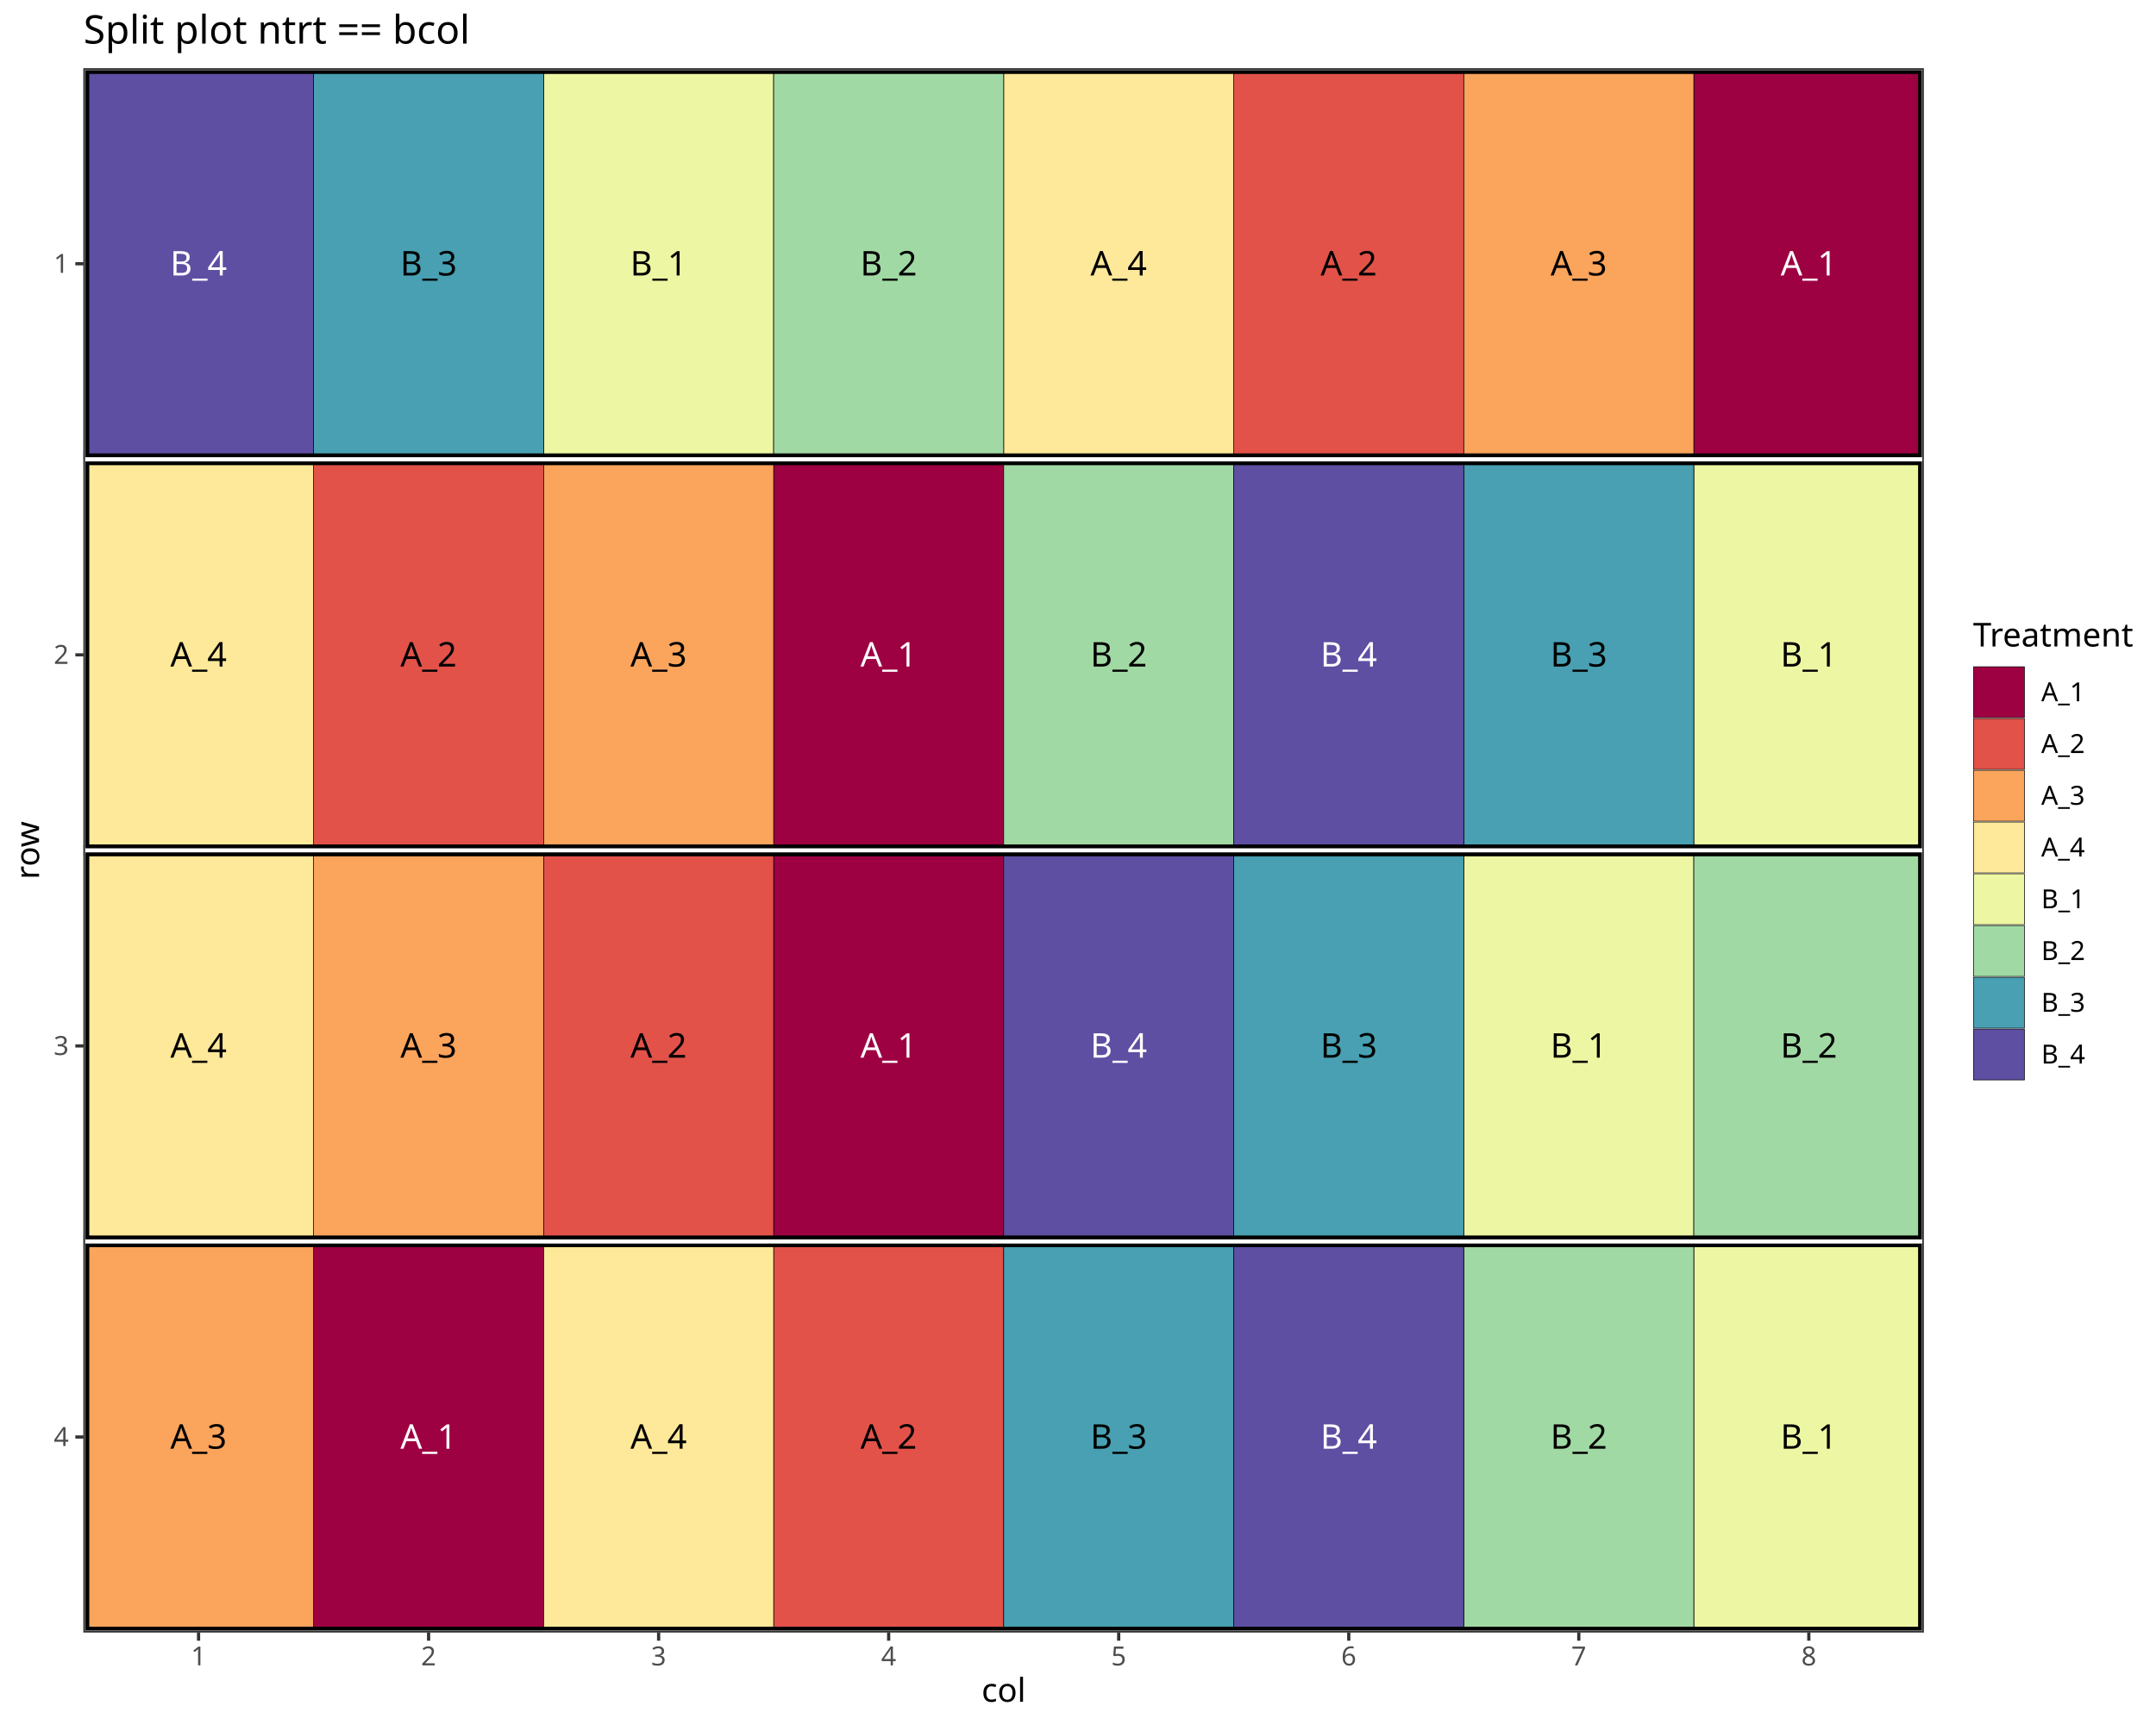
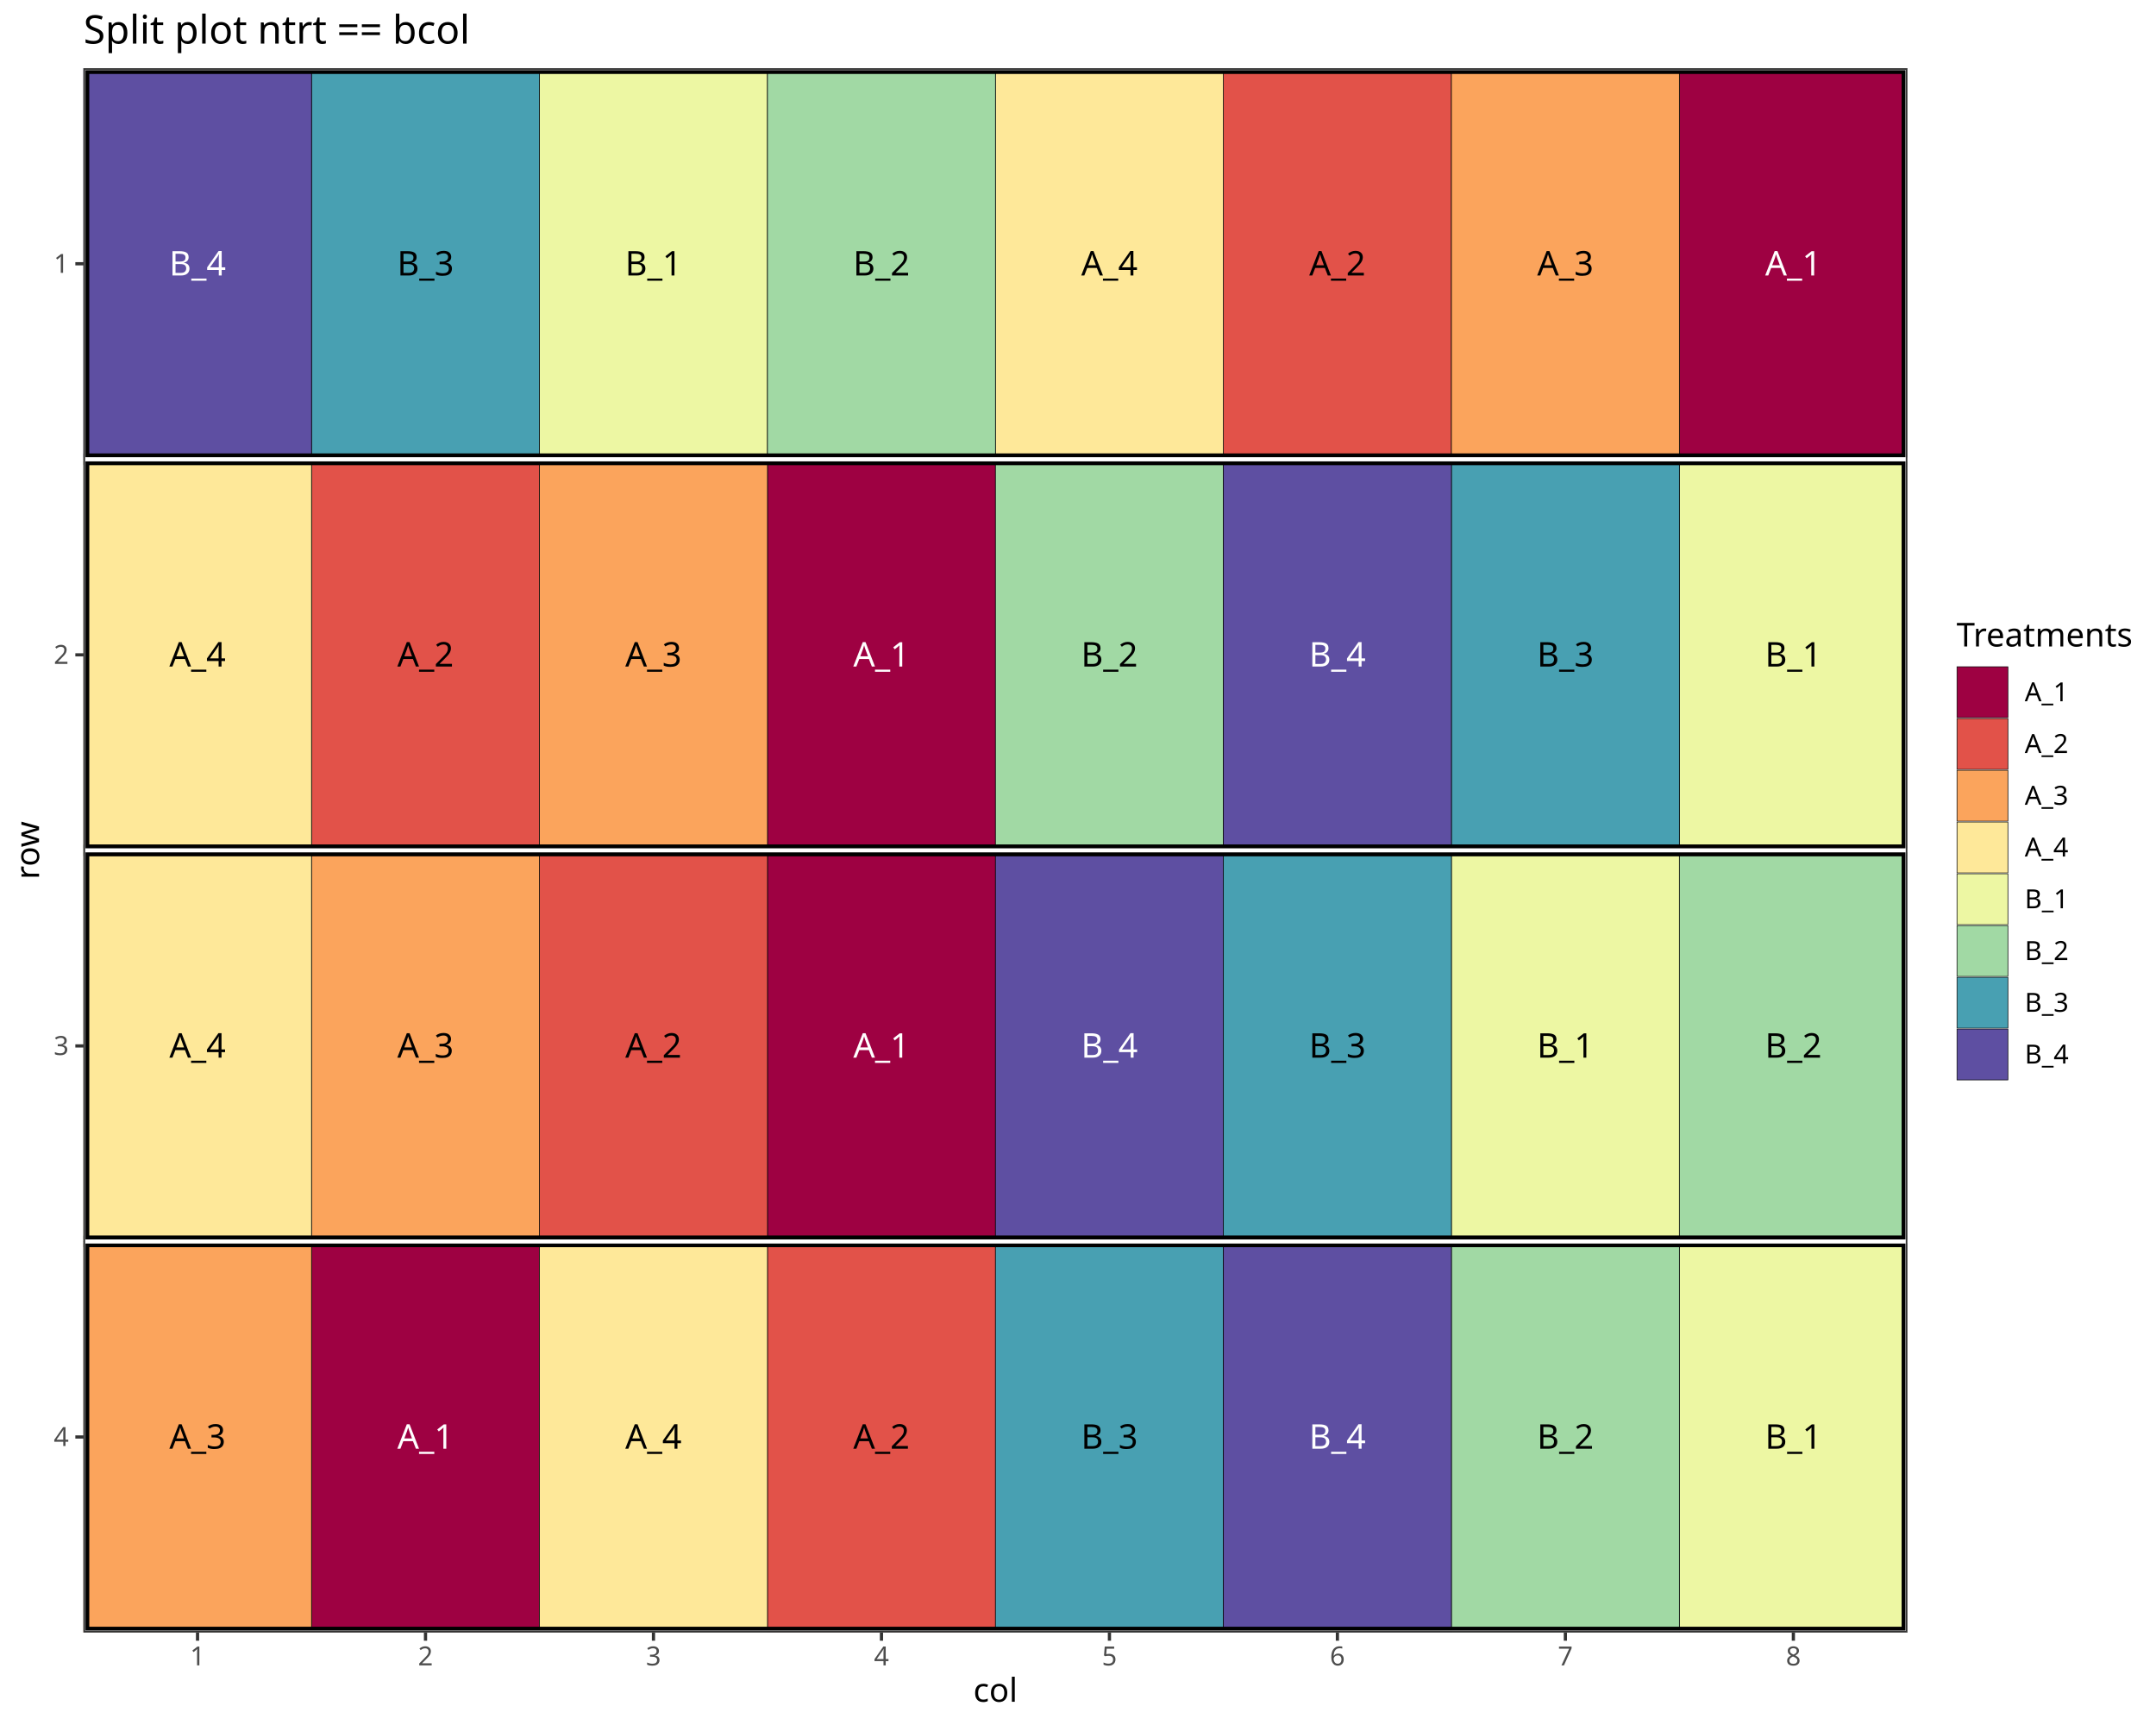
<svg xmlns="http://www.w3.org/2000/svg" class="svglite" data-engine-version="2.0" width="720.00pt" height="576.00pt" viewBox="0 0 720.00 576.00">
  <defs>
    <style type="text/css">
    .svglite line, .svglite polyline, .svglite polygon, .svglite path, .svglite rect, .svglite circle {
      fill: none;
      stroke: #000000;
      stroke-linecap: round;
      stroke-linejoin: round;
      stroke-miterlimit: 10.00;
    }
  </style>
  </defs>
  <rect width="100%" height="100%" style="stroke: none; fill: #FFFFFF;" />
  <defs>
    <clipPath id="cpMC4wMHw3MjAuMDB8MC4wMHw1NzYuMDA=">
      <rect x="0.00" y="0.00" width="720.00" height="576.00" />
    </clipPath>
  </defs>
  <g clip-path="url(#cpMC4wMHw3MjAuMDB8MC4wMHw1NzYuMDA=)">
-     <rect x="-0" y="0.00" width="720.00" height="576.00" style="stroke-width: 1.07; stroke: #FFFFFF; fill: #FFFFFF;" />
+     <rect x="0.00" y="0.00" width="720.00" height="576.00" style="stroke-width: 1.07; stroke: #FFFFFF; fill: #FFFFFF;" />
  </g>
  <defs>
-     <clipPath id="cpMjcuOTB8NjQyLjQ3fDIyLjc4fDU0NS4xMQ==">
-       <rect x="27.90" y="22.78" width="614.57" height="522.33" />
+     <clipPath id="cpMjcuOTB8NjM2Ljk2fDIyLjc4fDU0NS4xMQ==">
+       <rect x="27.90" y="22.78" width="609.07" height="522.33" />
    </clipPath>
  </defs>
-   <g clip-path="url(#cpMjcuOTB8NjQyLjQ3fDIyLjc4fDU0NS4xMQ==)">
-     <rect x="27.90" y="22.78" width="614.57" height="522.33" style="stroke-width: 1.07; stroke: none; fill: #FFFFFF;" />
-     <polyline points="27.90,22.78 642.47,22.78 " style="stroke-width: 0.53; stroke: #EBEBEB; stroke-linecap: butt;" />
-     <polyline points="27.90,153.37 642.47,153.37 " style="stroke-width: 0.53; stroke: #EBEBEB; stroke-linecap: butt;" />
-     <polyline points="27.90,283.95 642.47,283.95 " style="stroke-width: 0.53; stroke: #EBEBEB; stroke-linecap: butt;" />
-     <polyline points="27.90,414.53 642.47,414.53 " style="stroke-width: 0.53; stroke: #EBEBEB; stroke-linecap: butt;" />
-     <polyline points="27.90,545.11 642.47,545.11 " style="stroke-width: 0.53; stroke: #EBEBEB; stroke-linecap: butt;" />
+   <g clip-path="url(#cpMjcuOTB8NjM2Ljk2fDIyLjc4fDU0NS4xMQ==)">
+     <rect x="27.90" y="22.78" width="609.07" height="522.33" style="stroke-width: 1.07; stroke: none; fill: #FFFFFF;" />
+     <polyline points="27.90,22.78 636.96,22.78 " style="stroke-width: 0.53; stroke: #EBEBEB; stroke-linecap: butt;" />
+     <polyline points="27.90,153.37 636.96,153.37 " style="stroke-width: 0.53; stroke: #EBEBEB; stroke-linecap: butt;" />
+     <polyline points="27.90,283.95 636.96,283.95 " style="stroke-width: 0.53; stroke: #EBEBEB; stroke-linecap: butt;" />
+     <polyline points="27.90,414.53 636.96,414.53 " style="stroke-width: 0.53; stroke: #EBEBEB; stroke-linecap: butt;" />
+     <polyline points="27.90,545.11 636.96,545.11 " style="stroke-width: 0.53; stroke: #EBEBEB; stroke-linecap: butt;" />
    <polyline points="27.90,545.11 27.90,22.78 " style="stroke-width: 0.53; stroke: #EBEBEB; stroke-linecap: butt;" />
-     <polyline points="104.72,545.11 104.72,22.78 " style="stroke-width: 0.53; stroke: #EBEBEB; stroke-linecap: butt;" />
-     <polyline points="181.54,545.11 181.54,22.78 " style="stroke-width: 0.53; stroke: #EBEBEB; stroke-linecap: butt;" />
-     <polyline points="258.36,545.11 258.36,22.78 " style="stroke-width: 0.53; stroke: #EBEBEB; stroke-linecap: butt;" />
-     <polyline points="335.18,545.11 335.18,22.78 " style="stroke-width: 0.53; stroke: #EBEBEB; stroke-linecap: butt;" />
-     <polyline points="412.01,545.11 412.01,22.78 " style="stroke-width: 0.53; stroke: #EBEBEB; stroke-linecap: butt;" />
-     <polyline points="488.83,545.11 488.83,22.78 " style="stroke-width: 0.53; stroke: #EBEBEB; stroke-linecap: butt;" />
-     <polyline points="565.65,545.11 565.65,22.78 " style="stroke-width: 0.53; stroke: #EBEBEB; stroke-linecap: butt;" />
-     <polyline points="642.47,545.11 642.47,22.78 " style="stroke-width: 0.53; stroke: #EBEBEB; stroke-linecap: butt;" />
-     <polyline points="27.90,88.07 642.47,88.07 " style="stroke-width: 1.07; stroke: #EBEBEB; stroke-linecap: butt;" />
-     <polyline points="27.90,218.66 642.47,218.66 " style="stroke-width: 1.07; stroke: #EBEBEB; stroke-linecap: butt;" />
-     <polyline points="27.90,349.24 642.47,349.24 " style="stroke-width: 1.07; stroke: #EBEBEB; stroke-linecap: butt;" />
-     <polyline points="27.90,479.82 642.47,479.82 " style="stroke-width: 1.07; stroke: #EBEBEB; stroke-linecap: butt;" />
-     <polyline points="66.31,545.11 66.31,22.78 " style="stroke-width: 1.07; stroke: #EBEBEB; stroke-linecap: butt;" />
-     <polyline points="143.13,545.11 143.13,22.78 " style="stroke-width: 1.07; stroke: #EBEBEB; stroke-linecap: butt;" />
-     <polyline points="219.95,545.11 219.95,22.78 " style="stroke-width: 1.07; stroke: #EBEBEB; stroke-linecap: butt;" />
-     <polyline points="296.77,545.11 296.77,22.78 " style="stroke-width: 1.07; stroke: #EBEBEB; stroke-linecap: butt;" />
-     <polyline points="373.59,545.11 373.59,22.78 " style="stroke-width: 1.07; stroke: #EBEBEB; stroke-linecap: butt;" />
-     <polyline points="450.42,545.11 450.42,22.78 " style="stroke-width: 1.07; stroke: #EBEBEB; stroke-linecap: butt;" />
-     <polyline points="527.24,545.11 527.24,22.78 " style="stroke-width: 1.07; stroke: #EBEBEB; stroke-linecap: butt;" />
-     <polyline points="604.06,545.11 604.06,22.78 " style="stroke-width: 1.07; stroke: #EBEBEB; stroke-linecap: butt;" />
-     <rect x="565.65" y="22.78" width="76.82" height="130.58" style="stroke-width: 0.21; stroke-linecap: butt; stroke-linejoin: miter; fill: #9E0142;" />
-     <rect x="258.36" y="153.37" width="76.82" height="130.58" style="stroke-width: 0.21; stroke-linecap: butt; stroke-linejoin: miter; fill: #9E0142;" />
-     <rect x="104.72" y="414.53" width="76.82" height="130.58" style="stroke-width: 0.21; stroke-linecap: butt; stroke-linejoin: miter; fill: #9E0142;" />
-     <rect x="258.36" y="283.95" width="76.82" height="130.58" style="stroke-width: 0.21; stroke-linecap: butt; stroke-linejoin: miter; fill: #9E0142;" />
-     <rect x="412.01" y="22.78" width="76.82" height="130.58" style="stroke-width: 0.21; stroke-linecap: butt; stroke-linejoin: miter; fill: #E25249;" />
-     <rect x="258.36" y="414.53" width="76.82" height="130.58" style="stroke-width: 0.21; stroke-linecap: butt; stroke-linejoin: miter; fill: #E25249;" />
-     <rect x="104.72" y="153.37" width="76.82" height="130.58" style="stroke-width: 0.21; stroke-linecap: butt; stroke-linejoin: miter; fill: #E25249;" />
-     <rect x="181.54" y="283.95" width="76.82" height="130.58" style="stroke-width: 0.21; stroke-linecap: butt; stroke-linejoin: miter; fill: #E25249;" />
-     <rect x="104.72" y="283.95" width="76.82" height="130.58" style="stroke-width: 0.21; stroke-linecap: butt; stroke-linejoin: miter; fill: #FBA45C;" />
-     <rect x="488.83" y="22.78" width="76.82" height="130.58" style="stroke-width: 0.21; stroke-linecap: butt; stroke-linejoin: miter; fill: #FBA45C;" />
-     <rect x="27.90" y="414.53" width="76.82" height="130.58" style="stroke-width: 0.21; stroke-linecap: butt; stroke-linejoin: miter; fill: #FBA45C;" />
-     <rect x="181.54" y="153.37" width="76.82" height="130.58" style="stroke-width: 0.21; stroke-linecap: butt; stroke-linejoin: miter; fill: #FBA45C;" />
-     <rect x="335.18" y="22.78" width="76.82" height="130.58" style="stroke-width: 0.21; stroke-linecap: butt; stroke-linejoin: miter; fill: #FEE899;" />
-     <rect x="181.54" y="414.53" width="76.82" height="130.58" style="stroke-width: 0.21; stroke-linecap: butt; stroke-linejoin: miter; fill: #FEE899;" />
-     <rect x="27.90" y="153.37" width="76.82" height="130.58" style="stroke-width: 0.21; stroke-linecap: butt; stroke-linejoin: miter; fill: #FEE899;" />
-     <rect x="27.90" y="283.95" width="76.82" height="130.58" style="stroke-width: 0.21; stroke-linecap: butt; stroke-linejoin: miter; fill: #FEE899;" />
-     <rect x="565.65" y="153.37" width="76.82" height="130.58" style="stroke-width: 0.21; stroke-linecap: butt; stroke-linejoin: miter; fill: #EDF7A3;" />
-     <rect x="181.54" y="22.78" width="76.82" height="130.58" style="stroke-width: 0.21; stroke-linecap: butt; stroke-linejoin: miter; fill: #EDF7A3;" />
-     <rect x="565.65" y="414.53" width="76.82" height="130.58" style="stroke-width: 0.21; stroke-linecap: butt; stroke-linejoin: miter; fill: #EDF7A3;" />
-     <rect x="488.83" y="283.95" width="76.82" height="130.58" style="stroke-width: 0.21; stroke-linecap: butt; stroke-linejoin: miter; fill: #EDF7A3;" />
-     <rect x="258.36" y="22.78" width="76.82" height="130.58" style="stroke-width: 0.21; stroke-linecap: butt; stroke-linejoin: miter; fill: #A1D9A4;" />
-     <rect x="335.18" y="153.37" width="76.82" height="130.58" style="stroke-width: 0.21; stroke-linecap: butt; stroke-linejoin: miter; fill: #A1D9A4;" />
-     <rect x="488.83" y="414.53" width="76.82" height="130.58" style="stroke-width: 0.21; stroke-linecap: butt; stroke-linejoin: miter; fill: #A1D9A4;" />
-     <rect x="565.65" y="283.95" width="76.82" height="130.58" style="stroke-width: 0.21; stroke-linecap: butt; stroke-linejoin: miter; fill: #A1D9A4;" />
-     <rect x="488.83" y="153.37" width="76.82" height="130.58" style="stroke-width: 0.21; stroke-linecap: butt; stroke-linejoin: miter; fill: #48A0B2;" />
-     <rect x="335.18" y="414.53" width="76.82" height="130.58" style="stroke-width: 0.21; stroke-linecap: butt; stroke-linejoin: miter; fill: #48A0B2;" />
-     <rect x="104.72" y="22.78" width="76.82" height="130.58" style="stroke-width: 0.21; stroke-linecap: butt; stroke-linejoin: miter; fill: #48A0B2;" />
-     <rect x="412.01" y="283.95" width="76.82" height="130.58" style="stroke-width: 0.21; stroke-linecap: butt; stroke-linejoin: miter; fill: #48A0B2;" />
-     <rect x="27.90" y="22.78" width="76.82" height="130.58" style="stroke-width: 0.21; stroke-linecap: butt; stroke-linejoin: miter; fill: #5E4FA2;" />
-     <rect x="412.01" y="153.37" width="76.82" height="130.58" style="stroke-width: 0.21; stroke-linecap: butt; stroke-linejoin: miter; fill: #5E4FA2;" />
-     <rect x="335.18" y="283.95" width="76.82" height="130.58" style="stroke-width: 0.21; stroke-linecap: butt; stroke-linejoin: miter; fill: #5E4FA2;" />
-     <rect x="412.01" y="414.53" width="76.82" height="130.58" style="stroke-width: 0.21; stroke-linecap: butt; stroke-linejoin: miter; fill: #5E4FA2;" />
-     <text x="604.06" y="91.99" text-anchor="middle" style="font-size: 11.38px; fill: #FFFFFF; font-family: sans;" textLength="20.25px" lengthAdjust="spacingAndGlyphs">A_1</text>
-     <text x="296.77" y="222.57" text-anchor="middle" style="font-size: 11.38px; fill: #FFFFFF; font-family: sans;" textLength="20.25px" lengthAdjust="spacingAndGlyphs">A_1</text>
-     <text x="143.13" y="483.74" text-anchor="middle" style="font-size: 11.38px; fill: #FFFFFF; font-family: sans;" textLength="20.25px" lengthAdjust="spacingAndGlyphs">A_1</text>
-     <text x="296.77" y="353.16" text-anchor="middle" style="font-size: 11.38px; fill: #FFFFFF; font-family: sans;" textLength="20.25px" lengthAdjust="spacingAndGlyphs">A_1</text>
-     <text x="450.42" y="91.99" text-anchor="middle" style="font-size: 11.38px; font-family: sans;" textLength="20.25px" lengthAdjust="spacingAndGlyphs">A_2</text>
-     <text x="296.77" y="483.74" text-anchor="middle" style="font-size: 11.38px; font-family: sans;" textLength="20.25px" lengthAdjust="spacingAndGlyphs">A_2</text>
-     <text x="143.13" y="222.57" text-anchor="middle" style="font-size: 11.38px; font-family: sans;" textLength="20.25px" lengthAdjust="spacingAndGlyphs">A_2</text>
-     <text x="219.95" y="353.16" text-anchor="middle" style="font-size: 11.38px; font-family: sans;" textLength="20.25px" lengthAdjust="spacingAndGlyphs">A_2</text>
-     <text x="143.13" y="353.16" text-anchor="middle" style="font-size: 11.38px; font-family: sans;" textLength="20.25px" lengthAdjust="spacingAndGlyphs">A_3</text>
-     <text x="527.24" y="91.99" text-anchor="middle" style="font-size: 11.38px; font-family: sans;" textLength="20.25px" lengthAdjust="spacingAndGlyphs">A_3</text>
-     <text x="66.31" y="483.74" text-anchor="middle" style="font-size: 11.38px; font-family: sans;" textLength="20.25px" lengthAdjust="spacingAndGlyphs">A_3</text>
-     <text x="219.95" y="222.57" text-anchor="middle" style="font-size: 11.38px; font-family: sans;" textLength="20.25px" lengthAdjust="spacingAndGlyphs">A_3</text>
-     <text x="373.59" y="91.99" text-anchor="middle" style="font-size: 11.38px; font-family: sans;" textLength="20.25px" lengthAdjust="spacingAndGlyphs">A_4</text>
-     <text x="219.95" y="483.74" text-anchor="middle" style="font-size: 11.38px; font-family: sans;" textLength="20.25px" lengthAdjust="spacingAndGlyphs">A_4</text>
-     <text x="66.31" y="222.57" text-anchor="middle" style="font-size: 11.38px; font-family: sans;" textLength="20.25px" lengthAdjust="spacingAndGlyphs">A_4</text>
-     <text x="66.31" y="353.16" text-anchor="middle" style="font-size: 11.38px; font-family: sans;" textLength="20.25px" lengthAdjust="spacingAndGlyphs">A_4</text>
-     <text x="604.06" y="222.57" text-anchor="middle" style="font-size: 11.38px; font-family: sans;" textLength="20.25px" lengthAdjust="spacingAndGlyphs">B_1</text>
-     <text x="219.95" y="91.99" text-anchor="middle" style="font-size: 11.38px; font-family: sans;" textLength="20.25px" lengthAdjust="spacingAndGlyphs">B_1</text>
-     <text x="604.06" y="483.74" text-anchor="middle" style="font-size: 11.38px; font-family: sans;" textLength="20.25px" lengthAdjust="spacingAndGlyphs">B_1</text>
-     <text x="527.24" y="353.16" text-anchor="middle" style="font-size: 11.38px; font-family: sans;" textLength="20.25px" lengthAdjust="spacingAndGlyphs">B_1</text>
-     <text x="296.77" y="91.99" text-anchor="middle" style="font-size: 11.38px; font-family: sans;" textLength="20.25px" lengthAdjust="spacingAndGlyphs">B_2</text>
-     <text x="373.59" y="222.57" text-anchor="middle" style="font-size: 11.38px; font-family: sans;" textLength="20.25px" lengthAdjust="spacingAndGlyphs">B_2</text>
-     <text x="527.24" y="483.74" text-anchor="middle" style="font-size: 11.38px; font-family: sans;" textLength="20.25px" lengthAdjust="spacingAndGlyphs">B_2</text>
-     <text x="604.06" y="353.16" text-anchor="middle" style="font-size: 11.38px; font-family: sans;" textLength="20.25px" lengthAdjust="spacingAndGlyphs">B_2</text>
-     <text x="527.24" y="222.57" text-anchor="middle" style="font-size: 11.38px; font-family: sans;" textLength="20.25px" lengthAdjust="spacingAndGlyphs">B_3</text>
-     <text x="373.59" y="483.74" text-anchor="middle" style="font-size: 11.38px; font-family: sans;" textLength="20.25px" lengthAdjust="spacingAndGlyphs">B_3</text>
-     <text x="143.13" y="91.99" text-anchor="middle" style="font-size: 11.38px; font-family: sans;" textLength="20.25px" lengthAdjust="spacingAndGlyphs">B_3</text>
-     <text x="450.42" y="353.16" text-anchor="middle" style="font-size: 11.38px; font-family: sans;" textLength="20.25px" lengthAdjust="spacingAndGlyphs">B_3</text>
-     <text x="66.31" y="91.99" text-anchor="middle" style="font-size: 11.38px; fill: #FFFFFF; font-family: sans;" textLength="20.25px" lengthAdjust="spacingAndGlyphs">B_4</text>
-     <text x="450.42" y="222.57" text-anchor="middle" style="font-size: 11.38px; fill: #FFFFFF; font-family: sans;" textLength="20.25px" lengthAdjust="spacingAndGlyphs">B_4</text>
-     <text x="373.59" y="353.16" text-anchor="middle" style="font-size: 11.38px; fill: #FFFFFF; font-family: sans;" textLength="20.25px" lengthAdjust="spacingAndGlyphs">B_4</text>
-     <text x="450.42" y="483.74" text-anchor="middle" style="font-size: 11.38px; fill: #FFFFFF; font-family: sans;" textLength="20.25px" lengthAdjust="spacingAndGlyphs">B_4</text>
-     <rect x="27.90" y="22.78" width="614.57" height="130.58" style="stroke-width: 3.84; stroke-linecap: butt; stroke-linejoin: miter;" />
-     <rect x="27.90" y="153.37" width="614.57" height="130.58" style="stroke-width: 3.84; stroke-linecap: butt; stroke-linejoin: miter;" />
-     <rect x="27.90" y="283.95" width="614.57" height="130.58" style="stroke-width: 3.84; stroke-linecap: butt; stroke-linejoin: miter;" />
-     <rect x="27.90" y="414.53" width="614.57" height="130.58" style="stroke-width: 3.84; stroke-linecap: butt; stroke-linejoin: miter;" />
-     <rect x="27.90" y="22.78" width="614.57" height="130.58" style="stroke-width: 1.28; stroke: #FFFFFF; stroke-linecap: butt; stroke-linejoin: miter;" />
-     <rect x="27.90" y="153.37" width="614.57" height="130.58" style="stroke-width: 1.28; stroke: #FFFFFF; stroke-linecap: butt; stroke-linejoin: miter;" />
-     <rect x="27.90" y="283.95" width="614.57" height="130.58" style="stroke-width: 1.28; stroke: #FFFFFF; stroke-linecap: butt; stroke-linejoin: miter;" />
-     <rect x="27.90" y="414.53" width="614.57" height="130.58" style="stroke-width: 1.28; stroke: #FFFFFF; stroke-linecap: butt; stroke-linejoin: miter;" />
-     <rect x="27.90" y="22.78" width="614.57" height="522.33" style="stroke-width: 1.07; stroke: #333333;" />
+     <polyline points="104.03,545.11 104.03,22.78 " style="stroke-width: 0.53; stroke: #EBEBEB; stroke-linecap: butt;" />
+     <polyline points="180.17,545.11 180.17,22.78 " style="stroke-width: 0.53; stroke: #EBEBEB; stroke-linecap: butt;" />
+     <polyline points="256.30,545.11 256.30,22.78 " style="stroke-width: 0.53; stroke: #EBEBEB; stroke-linecap: butt;" />
+     <polyline points="332.43,545.11 332.43,22.78 " style="stroke-width: 0.53; stroke: #EBEBEB; stroke-linecap: butt;" />
+     <polyline points="408.57,545.11 408.57,22.78 " style="stroke-width: 0.53; stroke: #EBEBEB; stroke-linecap: butt;" />
+     <polyline points="484.70,545.11 484.70,22.78 " style="stroke-width: 0.53; stroke: #EBEBEB; stroke-linecap: butt;" />
+     <polyline points="560.83,545.11 560.83,22.78 " style="stroke-width: 0.53; stroke: #EBEBEB; stroke-linecap: butt;" />
+     <polyline points="636.96,545.11 636.96,22.78 " style="stroke-width: 0.53; stroke: #EBEBEB; stroke-linecap: butt;" />
+     <polyline points="27.90,88.07 636.96,88.07 " style="stroke-width: 1.07; stroke: #EBEBEB; stroke-linecap: butt;" />
+     <polyline points="27.90,218.66 636.96,218.66 " style="stroke-width: 1.07; stroke: #EBEBEB; stroke-linecap: butt;" />
+     <polyline points="27.90,349.24 636.96,349.24 " style="stroke-width: 1.07; stroke: #EBEBEB; stroke-linecap: butt;" />
+     <polyline points="27.90,479.82 636.96,479.82 " style="stroke-width: 1.07; stroke: #EBEBEB; stroke-linecap: butt;" />
+     <polyline points="65.97,545.11 65.97,22.78 " style="stroke-width: 1.07; stroke: #EBEBEB; stroke-linecap: butt;" />
+     <polyline points="142.10,545.11 142.10,22.78 " style="stroke-width: 1.07; stroke: #EBEBEB; stroke-linecap: butt;" />
+     <polyline points="218.23,545.11 218.23,22.78 " style="stroke-width: 1.07; stroke: #EBEBEB; stroke-linecap: butt;" />
+     <polyline points="294.37,545.11 294.37,22.78 " style="stroke-width: 1.07; stroke: #EBEBEB; stroke-linecap: butt;" />
+     <polyline points="370.50,545.11 370.50,22.78 " style="stroke-width: 1.07; stroke: #EBEBEB; stroke-linecap: butt;" />
+     <polyline points="446.63,545.11 446.63,22.78 " style="stroke-width: 1.07; stroke: #EBEBEB; stroke-linecap: butt;" />
+     <polyline points="522.76,545.11 522.76,22.78 " style="stroke-width: 1.07; stroke: #EBEBEB; stroke-linecap: butt;" />
+     <polyline points="598.90,545.11 598.90,22.78 " style="stroke-width: 1.07; stroke: #EBEBEB; stroke-linecap: butt;" />
+     <rect x="560.83" y="22.78" width="76.13" height="130.58" style="stroke-width: 0.21; stroke-linecap: butt; stroke-linejoin: miter; fill: #9E0142;" />
+     <rect x="256.30" y="153.37" width="76.13" height="130.58" style="stroke-width: 0.21; stroke-linecap: butt; stroke-linejoin: miter; fill: #9E0142;" />
+     <rect x="104.03" y="414.53" width="76.13" height="130.58" style="stroke-width: 0.21; stroke-linecap: butt; stroke-linejoin: miter; fill: #9E0142;" />
+     <rect x="256.30" y="283.95" width="76.13" height="130.58" style="stroke-width: 0.21; stroke-linecap: butt; stroke-linejoin: miter; fill: #9E0142;" />
+     <rect x="408.57" y="22.78" width="76.13" height="130.58" style="stroke-width: 0.21; stroke-linecap: butt; stroke-linejoin: miter; fill: #E25249;" />
+     <rect x="256.30" y="414.53" width="76.13" height="130.58" style="stroke-width: 0.21; stroke-linecap: butt; stroke-linejoin: miter; fill: #E25249;" />
+     <rect x="104.03" y="153.37" width="76.13" height="130.58" style="stroke-width: 0.21; stroke-linecap: butt; stroke-linejoin: miter; fill: #E25249;" />
+     <rect x="180.17" y="283.95" width="76.13" height="130.58" style="stroke-width: 0.21; stroke-linecap: butt; stroke-linejoin: miter; fill: #E25249;" />
+     <rect x="104.03" y="283.95" width="76.13" height="130.58" style="stroke-width: 0.21; stroke-linecap: butt; stroke-linejoin: miter; fill: #FBA45C;" />
+     <rect x="484.70" y="22.78" width="76.13" height="130.58" style="stroke-width: 0.21; stroke-linecap: butt; stroke-linejoin: miter; fill: #FBA45C;" />
+     <rect x="27.90" y="414.53" width="76.13" height="130.58" style="stroke-width: 0.21; stroke-linecap: butt; stroke-linejoin: miter; fill: #FBA45C;" />
+     <rect x="180.17" y="153.37" width="76.13" height="130.58" style="stroke-width: 0.21; stroke-linecap: butt; stroke-linejoin: miter; fill: #FBA45C;" />
+     <rect x="332.43" y="22.78" width="76.13" height="130.58" style="stroke-width: 0.21; stroke-linecap: butt; stroke-linejoin: miter; fill: #FEE899;" />
+     <rect x="180.17" y="414.53" width="76.13" height="130.58" style="stroke-width: 0.21; stroke-linecap: butt; stroke-linejoin: miter; fill: #FEE899;" />
+     <rect x="27.90" y="153.37" width="76.13" height="130.58" style="stroke-width: 0.21; stroke-linecap: butt; stroke-linejoin: miter; fill: #FEE899;" />
+     <rect x="27.90" y="283.95" width="76.13" height="130.58" style="stroke-width: 0.21; stroke-linecap: butt; stroke-linejoin: miter; fill: #FEE899;" />
+     <rect x="560.83" y="153.37" width="76.13" height="130.58" style="stroke-width: 0.21; stroke-linecap: butt; stroke-linejoin: miter; fill: #EDF7A3;" />
+     <rect x="180.17" y="22.78" width="76.13" height="130.58" style="stroke-width: 0.21; stroke-linecap: butt; stroke-linejoin: miter; fill: #EDF7A3;" />
+     <rect x="560.83" y="414.53" width="76.13" height="130.58" style="stroke-width: 0.21; stroke-linecap: butt; stroke-linejoin: miter; fill: #EDF7A3;" />
+     <rect x="484.70" y="283.95" width="76.13" height="130.58" style="stroke-width: 0.21; stroke-linecap: butt; stroke-linejoin: miter; fill: #EDF7A3;" />
+     <rect x="256.30" y="22.78" width="76.13" height="130.58" style="stroke-width: 0.21; stroke-linecap: butt; stroke-linejoin: miter; fill: #A1D9A4;" />
+     <rect x="332.43" y="153.37" width="76.13" height="130.58" style="stroke-width: 0.21; stroke-linecap: butt; stroke-linejoin: miter; fill: #A1D9A4;" />
+     <rect x="484.70" y="414.53" width="76.13" height="130.58" style="stroke-width: 0.21; stroke-linecap: butt; stroke-linejoin: miter; fill: #A1D9A4;" />
+     <rect x="560.83" y="283.95" width="76.13" height="130.58" style="stroke-width: 0.21; stroke-linecap: butt; stroke-linejoin: miter; fill: #A1D9A4;" />
+     <rect x="484.70" y="153.37" width="76.13" height="130.58" style="stroke-width: 0.21; stroke-linecap: butt; stroke-linejoin: miter; fill: #48A0B2;" />
+     <rect x="332.43" y="414.53" width="76.13" height="130.58" style="stroke-width: 0.21; stroke-linecap: butt; stroke-linejoin: miter; fill: #48A0B2;" />
+     <rect x="104.03" y="22.78" width="76.13" height="130.58" style="stroke-width: 0.21; stroke-linecap: butt; stroke-linejoin: miter; fill: #48A0B2;" />
+     <rect x="408.57" y="283.95" width="76.13" height="130.58" style="stroke-width: 0.21; stroke-linecap: butt; stroke-linejoin: miter; fill: #48A0B2;" />
+     <rect x="27.90" y="22.78" width="76.13" height="130.58" style="stroke-width: 0.21; stroke-linecap: butt; stroke-linejoin: miter; fill: #5E4FA2;" />
+     <rect x="408.57" y="153.37" width="76.13" height="130.58" style="stroke-width: 0.21; stroke-linecap: butt; stroke-linejoin: miter; fill: #5E4FA2;" />
+     <rect x="332.43" y="283.95" width="76.13" height="130.58" style="stroke-width: 0.21; stroke-linecap: butt; stroke-linejoin: miter; fill: #5E4FA2;" />
+     <rect x="408.57" y="414.53" width="76.13" height="130.58" style="stroke-width: 0.21; stroke-linecap: butt; stroke-linejoin: miter; fill: #5E4FA2;" />
+     <text x="598.90" y="91.99" text-anchor="middle" style="font-size: 11.38px; fill: #FFFFFF; font-family: sans;" textLength="20.25px" lengthAdjust="spacingAndGlyphs">A_1</text>
+     <text x="294.37" y="222.57" text-anchor="middle" style="font-size: 11.38px; fill: #FFFFFF; font-family: sans;" textLength="20.25px" lengthAdjust="spacingAndGlyphs">A_1</text>
+     <text x="142.10" y="483.74" text-anchor="middle" style="font-size: 11.38px; fill: #FFFFFF; font-family: sans;" textLength="20.25px" lengthAdjust="spacingAndGlyphs">A_1</text>
+     <text x="294.37" y="353.16" text-anchor="middle" style="font-size: 11.38px; fill: #FFFFFF; font-family: sans;" textLength="20.25px" lengthAdjust="spacingAndGlyphs">A_1</text>
+     <text x="446.63" y="91.99" text-anchor="middle" style="font-size: 11.38px; font-family: sans;" textLength="20.25px" lengthAdjust="spacingAndGlyphs">A_2</text>
+     <text x="294.37" y="483.74" text-anchor="middle" style="font-size: 11.38px; font-family: sans;" textLength="20.25px" lengthAdjust="spacingAndGlyphs">A_2</text>
+     <text x="142.10" y="222.57" text-anchor="middle" style="font-size: 11.38px; font-family: sans;" textLength="20.25px" lengthAdjust="spacingAndGlyphs">A_2</text>
+     <text x="218.23" y="353.16" text-anchor="middle" style="font-size: 11.38px; font-family: sans;" textLength="20.25px" lengthAdjust="spacingAndGlyphs">A_2</text>
+     <text x="142.10" y="353.16" text-anchor="middle" style="font-size: 11.38px; font-family: sans;" textLength="20.25px" lengthAdjust="spacingAndGlyphs">A_3</text>
+     <text x="522.76" y="91.99" text-anchor="middle" style="font-size: 11.38px; font-family: sans;" textLength="20.25px" lengthAdjust="spacingAndGlyphs">A_3</text>
+     <text x="65.97" y="483.74" text-anchor="middle" style="font-size: 11.38px; font-family: sans;" textLength="20.25px" lengthAdjust="spacingAndGlyphs">A_3</text>
+     <text x="218.23" y="222.57" text-anchor="middle" style="font-size: 11.38px; font-family: sans;" textLength="20.25px" lengthAdjust="spacingAndGlyphs">A_3</text>
+     <text x="370.50" y="91.99" text-anchor="middle" style="font-size: 11.38px; font-family: sans;" textLength="20.25px" lengthAdjust="spacingAndGlyphs">A_4</text>
+     <text x="218.23" y="483.74" text-anchor="middle" style="font-size: 11.38px; font-family: sans;" textLength="20.25px" lengthAdjust="spacingAndGlyphs">A_4</text>
+     <text x="65.97" y="222.57" text-anchor="middle" style="font-size: 11.38px; font-family: sans;" textLength="20.25px" lengthAdjust="spacingAndGlyphs">A_4</text>
+     <text x="65.97" y="353.16" text-anchor="middle" style="font-size: 11.38px; font-family: sans;" textLength="20.25px" lengthAdjust="spacingAndGlyphs">A_4</text>
+     <text x="598.90" y="222.57" text-anchor="middle" style="font-size: 11.38px; font-family: sans;" textLength="20.25px" lengthAdjust="spacingAndGlyphs">B_1</text>
+     <text x="218.23" y="91.99" text-anchor="middle" style="font-size: 11.38px; font-family: sans;" textLength="20.25px" lengthAdjust="spacingAndGlyphs">B_1</text>
+     <text x="598.90" y="483.74" text-anchor="middle" style="font-size: 11.38px; font-family: sans;" textLength="20.25px" lengthAdjust="spacingAndGlyphs">B_1</text>
+     <text x="522.76" y="353.16" text-anchor="middle" style="font-size: 11.38px; font-family: sans;" textLength="20.25px" lengthAdjust="spacingAndGlyphs">B_1</text>
+     <text x="294.37" y="91.99" text-anchor="middle" style="font-size: 11.38px; font-family: sans;" textLength="20.25px" lengthAdjust="spacingAndGlyphs">B_2</text>
+     <text x="370.50" y="222.57" text-anchor="middle" style="font-size: 11.38px; font-family: sans;" textLength="20.25px" lengthAdjust="spacingAndGlyphs">B_2</text>
+     <text x="522.76" y="483.74" text-anchor="middle" style="font-size: 11.38px; font-family: sans;" textLength="20.25px" lengthAdjust="spacingAndGlyphs">B_2</text>
+     <text x="598.90" y="353.16" text-anchor="middle" style="font-size: 11.38px; font-family: sans;" textLength="20.25px" lengthAdjust="spacingAndGlyphs">B_2</text>
+     <text x="522.76" y="222.57" text-anchor="middle" style="font-size: 11.38px; font-family: sans;" textLength="20.25px" lengthAdjust="spacingAndGlyphs">B_3</text>
+     <text x="370.50" y="483.74" text-anchor="middle" style="font-size: 11.38px; font-family: sans;" textLength="20.25px" lengthAdjust="spacingAndGlyphs">B_3</text>
+     <text x="142.10" y="91.99" text-anchor="middle" style="font-size: 11.38px; font-family: sans;" textLength="20.25px" lengthAdjust="spacingAndGlyphs">B_3</text>
+     <text x="446.63" y="353.16" text-anchor="middle" style="font-size: 11.38px; font-family: sans;" textLength="20.25px" lengthAdjust="spacingAndGlyphs">B_3</text>
+     <text x="65.97" y="91.99" text-anchor="middle" style="font-size: 11.38px; fill: #FFFFFF; font-family: sans;" textLength="20.25px" lengthAdjust="spacingAndGlyphs">B_4</text>
+     <text x="446.63" y="222.57" text-anchor="middle" style="font-size: 11.38px; fill: #FFFFFF; font-family: sans;" textLength="20.25px" lengthAdjust="spacingAndGlyphs">B_4</text>
+     <text x="370.50" y="353.16" text-anchor="middle" style="font-size: 11.38px; fill: #FFFFFF; font-family: sans;" textLength="20.25px" lengthAdjust="spacingAndGlyphs">B_4</text>
+     <text x="446.63" y="483.74" text-anchor="middle" style="font-size: 11.38px; fill: #FFFFFF; font-family: sans;" textLength="20.25px" lengthAdjust="spacingAndGlyphs">B_4</text>
+     <rect x="27.90" y="22.78" width="609.07" height="130.58" style="stroke-width: 3.84; stroke-linecap: butt; stroke-linejoin: miter;" />
+     <rect x="27.90" y="153.37" width="609.07" height="130.58" style="stroke-width: 3.84; stroke-linecap: butt; stroke-linejoin: miter;" />
+     <rect x="27.90" y="283.95" width="609.07" height="130.58" style="stroke-width: 3.84; stroke-linecap: butt; stroke-linejoin: miter;" />
+     <rect x="27.90" y="414.53" width="609.07" height="130.58" style="stroke-width: 3.84; stroke-linecap: butt; stroke-linejoin: miter;" />
+     <rect x="27.90" y="22.78" width="609.07" height="130.58" style="stroke-width: 1.28; stroke: #FFFFFF; stroke-linecap: butt; stroke-linejoin: miter;" />
+     <rect x="27.90" y="153.37" width="609.07" height="130.58" style="stroke-width: 1.28; stroke: #FFFFFF; stroke-linecap: butt; stroke-linejoin: miter;" />
+     <rect x="27.90" y="283.95" width="609.07" height="130.58" style="stroke-width: 1.28; stroke: #FFFFFF; stroke-linecap: butt; stroke-linejoin: miter;" />
+     <rect x="27.90" y="414.53" width="609.07" height="130.58" style="stroke-width: 1.28; stroke: #FFFFFF; stroke-linecap: butt; stroke-linejoin: miter;" />
+     <rect x="27.90" y="22.78" width="609.07" height="522.33" style="stroke-width: 1.07; stroke: #333333;" />
  </g>
  <g clip-path="url(#cpMC4wMHw3MjAuMDB8MC4wMHw1NzYuMDA=)">
    <text x="22.97" y="91.10" text-anchor="end" style="font-size: 8.80px; fill: #4D4D4D; font-family: sans;" textLength="4.89px" lengthAdjust="spacingAndGlyphs">1</text>
    <text x="22.97" y="221.68" text-anchor="end" style="font-size: 8.80px; fill: #4D4D4D; font-family: sans;" textLength="4.89px" lengthAdjust="spacingAndGlyphs">2</text>
    <text x="22.97" y="352.27" text-anchor="end" style="font-size: 8.80px; fill: #4D4D4D; font-family: sans;" textLength="4.89px" lengthAdjust="spacingAndGlyphs">3</text>
    <text x="22.97" y="482.85" text-anchor="end" style="font-size: 8.80px; fill: #4D4D4D; font-family: sans;" textLength="4.89px" lengthAdjust="spacingAndGlyphs">4</text>
    <polyline points="25.16,88.07 27.90,88.07 " style="stroke-width: 1.07; stroke: #333333; stroke-linecap: butt;" />
    <polyline points="25.16,218.66 27.90,218.66 " style="stroke-width: 1.07; stroke: #333333; stroke-linecap: butt;" />
    <polyline points="25.16,349.24 27.90,349.24 " style="stroke-width: 1.07; stroke: #333333; stroke-linecap: butt;" />
    <polyline points="25.16,479.82 27.90,479.82 " style="stroke-width: 1.07; stroke: #333333; stroke-linecap: butt;" />
-     <polyline points="66.31,547.85 66.31,545.11 " style="stroke-width: 1.07; stroke: #333333; stroke-linecap: butt;" />
-     <polyline points="143.13,547.85 143.13,545.11 " style="stroke-width: 1.07; stroke: #333333; stroke-linecap: butt;" />
-     <polyline points="219.95,547.85 219.95,545.11 " style="stroke-width: 1.07; stroke: #333333; stroke-linecap: butt;" />
-     <polyline points="296.77,547.85 296.77,545.11 " style="stroke-width: 1.07; stroke: #333333; stroke-linecap: butt;" />
-     <polyline points="373.59,547.85 373.59,545.11 " style="stroke-width: 1.07; stroke: #333333; stroke-linecap: butt;" />
-     <polyline points="450.42,547.85 450.42,545.11 " style="stroke-width: 1.07; stroke: #333333; stroke-linecap: butt;" />
-     <polyline points="527.24,547.85 527.24,545.11 " style="stroke-width: 1.07; stroke: #333333; stroke-linecap: butt;" />
-     <polyline points="604.06,547.85 604.06,545.11 " style="stroke-width: 1.07; stroke: #333333; stroke-linecap: butt;" />
-     <text x="66.31" y="556.10" text-anchor="middle" style="font-size: 8.80px; fill: #4D4D4D; font-family: sans;" textLength="4.89px" lengthAdjust="spacingAndGlyphs">1</text>
-     <text x="143.13" y="556.10" text-anchor="middle" style="font-size: 8.80px; fill: #4D4D4D; font-family: sans;" textLength="4.89px" lengthAdjust="spacingAndGlyphs">2</text>
-     <text x="219.95" y="556.10" text-anchor="middle" style="font-size: 8.80px; fill: #4D4D4D; font-family: sans;" textLength="4.89px" lengthAdjust="spacingAndGlyphs">3</text>
-     <text x="296.77" y="556.10" text-anchor="middle" style="font-size: 8.80px; fill: #4D4D4D; font-family: sans;" textLength="4.89px" lengthAdjust="spacingAndGlyphs">4</text>
-     <text x="373.59" y="556.10" text-anchor="middle" style="font-size: 8.80px; fill: #4D4D4D; font-family: sans;" textLength="4.89px" lengthAdjust="spacingAndGlyphs">5</text>
-     <text x="450.42" y="556.10" text-anchor="middle" style="font-size: 8.80px; fill: #4D4D4D; font-family: sans;" textLength="4.89px" lengthAdjust="spacingAndGlyphs">6</text>
-     <text x="527.24" y="556.10" text-anchor="middle" style="font-size: 8.80px; fill: #4D4D4D; font-family: sans;" textLength="4.89px" lengthAdjust="spacingAndGlyphs">7</text>
-     <text x="604.06" y="556.10" text-anchor="middle" style="font-size: 8.80px; fill: #4D4D4D; font-family: sans;" textLength="4.89px" lengthAdjust="spacingAndGlyphs">8</text>
-     <text x="335.18" y="568.24" text-anchor="middle" style="font-size: 11.00px; font-family: sans;" textLength="14.06px" lengthAdjust="spacingAndGlyphs">col</text>
+     <polyline points="65.97,547.85 65.97,545.11 " style="stroke-width: 1.07; stroke: #333333; stroke-linecap: butt;" />
+     <polyline points="142.10,547.85 142.10,545.11 " style="stroke-width: 1.07; stroke: #333333; stroke-linecap: butt;" />
+     <polyline points="218.23,547.85 218.23,545.11 " style="stroke-width: 1.07; stroke: #333333; stroke-linecap: butt;" />
+     <polyline points="294.37,547.85 294.37,545.11 " style="stroke-width: 1.07; stroke: #333333; stroke-linecap: butt;" />
+     <polyline points="370.50,547.85 370.50,545.11 " style="stroke-width: 1.07; stroke: #333333; stroke-linecap: butt;" />
+     <polyline points="446.63,547.85 446.63,545.11 " style="stroke-width: 1.07; stroke: #333333; stroke-linecap: butt;" />
+     <polyline points="522.76,547.85 522.76,545.11 " style="stroke-width: 1.07; stroke: #333333; stroke-linecap: butt;" />
+     <polyline points="598.90,547.85 598.90,545.11 " style="stroke-width: 1.07; stroke: #333333; stroke-linecap: butt;" />
+     <text x="65.97" y="556.10" text-anchor="middle" style="font-size: 8.80px; fill: #4D4D4D; font-family: sans;" textLength="4.89px" lengthAdjust="spacingAndGlyphs">1</text>
+     <text x="142.10" y="556.10" text-anchor="middle" style="font-size: 8.80px; fill: #4D4D4D; font-family: sans;" textLength="4.89px" lengthAdjust="spacingAndGlyphs">2</text>
+     <text x="218.23" y="556.10" text-anchor="middle" style="font-size: 8.80px; fill: #4D4D4D; font-family: sans;" textLength="4.89px" lengthAdjust="spacingAndGlyphs">3</text>
+     <text x="294.37" y="556.10" text-anchor="middle" style="font-size: 8.80px; fill: #4D4D4D; font-family: sans;" textLength="4.89px" lengthAdjust="spacingAndGlyphs">4</text>
+     <text x="370.50" y="556.10" text-anchor="middle" style="font-size: 8.80px; fill: #4D4D4D; font-family: sans;" textLength="4.89px" lengthAdjust="spacingAndGlyphs">5</text>
+     <text x="446.63" y="556.10" text-anchor="middle" style="font-size: 8.80px; fill: #4D4D4D; font-family: sans;" textLength="4.89px" lengthAdjust="spacingAndGlyphs">6</text>
+     <text x="522.76" y="556.10" text-anchor="middle" style="font-size: 8.80px; fill: #4D4D4D; font-family: sans;" textLength="4.89px" lengthAdjust="spacingAndGlyphs">7</text>
+     <text x="598.90" y="556.10" text-anchor="middle" style="font-size: 8.80px; fill: #4D4D4D; font-family: sans;" textLength="4.89px" lengthAdjust="spacingAndGlyphs">8</text>
+     <text x="332.43" y="568.24" text-anchor="middle" style="font-size: 11.00px; font-family: sans;" textLength="14.06px" lengthAdjust="spacingAndGlyphs">col</text>
    <text transform="translate(13.05,283.95) rotate(-90)" text-anchor="middle" style="font-size: 11.00px; font-family: sans;" textLength="17.73px" lengthAdjust="spacingAndGlyphs">row</text>
-     <rect x="653.43" y="201.68" width="61.09" height="164.53" style="stroke-width: 1.07; stroke: none; fill: #FFFFFF;" />
-     <text x="658.91" y="215.87" style="font-size: 11.00px; font-family: sans;" textLength="50.13px" lengthAdjust="spacingAndGlyphs">Treatment</text>
-     <rect x="658.91" y="222.49" width="17.28" height="17.28" style="stroke-width: 1.07; stroke: none; fill: #FFFFFF;" />
-     <rect x="659.05" y="222.64" width="17.00" height="17.00" style="stroke-width: 0.21; stroke-linecap: butt; stroke-linejoin: miter; fill: #9E0142;" />
-     <rect x="658.91" y="239.77" width="17.28" height="17.28" style="stroke-width: 1.07; stroke: none; fill: #FFFFFF;" />
-     <rect x="659.05" y="239.92" width="17.00" height="17.00" style="stroke-width: 0.21; stroke-linecap: butt; stroke-linejoin: miter; fill: #E25249;" />
-     <rect x="658.91" y="257.05" width="17.28" height="17.28" style="stroke-width: 1.07; stroke: none; fill: #FFFFFF;" />
-     <rect x="659.05" y="257.20" width="17.00" height="17.00" style="stroke-width: 0.21; stroke-linecap: butt; stroke-linejoin: miter; fill: #FBA45C;" />
-     <rect x="658.91" y="274.33" width="17.28" height="17.28" style="stroke-width: 1.07; stroke: none; fill: #FFFFFF;" />
-     <rect x="659.05" y="274.48" width="17.00" height="17.00" style="stroke-width: 0.21; stroke-linecap: butt; stroke-linejoin: miter; fill: #FEE899;" />
-     <rect x="658.91" y="291.61" width="17.28" height="17.28" style="stroke-width: 1.07; stroke: none; fill: #FFFFFF;" />
-     <rect x="659.05" y="291.76" width="17.00" height="17.00" style="stroke-width: 0.21; stroke-linecap: butt; stroke-linejoin: miter; fill: #EDF7A3;" />
-     <rect x="658.91" y="308.89" width="17.28" height="17.28" style="stroke-width: 1.07; stroke: none; fill: #FFFFFF;" />
-     <rect x="659.05" y="309.04" width="17.00" height="17.00" style="stroke-width: 0.21; stroke-linecap: butt; stroke-linejoin: miter; fill: #A1D9A4;" />
-     <rect x="658.91" y="326.17" width="17.28" height="17.28" style="stroke-width: 1.07; stroke: none; fill: #FFFFFF;" />
-     <rect x="659.05" y="326.32" width="17.00" height="17.00" style="stroke-width: 0.21; stroke-linecap: butt; stroke-linejoin: miter; fill: #48A0B2;" />
-     <rect x="658.91" y="343.45" width="17.28" height="17.28" style="stroke-width: 1.07; stroke: none; fill: #FFFFFF;" />
-     <rect x="659.05" y="343.60" width="17.00" height="17.00" style="stroke-width: 0.21; stroke-linecap: butt; stroke-linejoin: miter; fill: #5E4FA2;" />
-     <text x="681.67" y="234.16" style="font-size: 8.80px; font-family: sans;" textLength="15.66px" lengthAdjust="spacingAndGlyphs">A_1</text>
-     <text x="681.67" y="251.44" style="font-size: 8.80px; font-family: sans;" textLength="15.66px" lengthAdjust="spacingAndGlyphs">A_2</text>
-     <text x="681.67" y="268.72" style="font-size: 8.80px; font-family: sans;" textLength="15.66px" lengthAdjust="spacingAndGlyphs">A_3</text>
-     <text x="681.67" y="286.00" style="font-size: 8.80px; font-family: sans;" textLength="15.66px" lengthAdjust="spacingAndGlyphs">A_4</text>
-     <text x="681.67" y="303.28" style="font-size: 8.80px; font-family: sans;" textLength="15.66px" lengthAdjust="spacingAndGlyphs">B_1</text>
-     <text x="681.67" y="320.56" style="font-size: 8.80px; font-family: sans;" textLength="15.66px" lengthAdjust="spacingAndGlyphs">B_2</text>
-     <text x="681.67" y="337.84" style="font-size: 8.80px; font-family: sans;" textLength="15.66px" lengthAdjust="spacingAndGlyphs">B_3</text>
-     <text x="681.67" y="355.12" style="font-size: 8.80px; font-family: sans;" textLength="15.66px" lengthAdjust="spacingAndGlyphs">B_4</text>
+     <rect x="647.92" y="201.68" width="66.60" height="164.53" style="stroke-width: 1.07; stroke: none; fill: #FFFFFF;" />
+     <text x="653.40" y="215.87" style="font-size: 11.00px; font-family: sans;" textLength="55.64px" lengthAdjust="spacingAndGlyphs">Treatments</text>
+     <rect x="653.40" y="222.49" width="17.28" height="17.28" style="stroke-width: 1.07; stroke: none; fill: #FFFFFF;" />
+     <rect x="653.54" y="222.64" width="17.00" height="17.00" style="stroke-width: 0.21; stroke-linecap: butt; stroke-linejoin: miter; fill: #9E0142;" />
+     <rect x="653.40" y="239.77" width="17.28" height="17.28" style="stroke-width: 1.07; stroke: none; fill: #FFFFFF;" />
+     <rect x="653.54" y="239.92" width="17.00" height="17.00" style="stroke-width: 0.21; stroke-linecap: butt; stroke-linejoin: miter; fill: #E25249;" />
+     <rect x="653.40" y="257.05" width="17.28" height="17.28" style="stroke-width: 1.07; stroke: none; fill: #FFFFFF;" />
+     <rect x="653.54" y="257.20" width="17.00" height="17.00" style="stroke-width: 0.21; stroke-linecap: butt; stroke-linejoin: miter; fill: #FBA45C;" />
+     <rect x="653.40" y="274.33" width="17.28" height="17.28" style="stroke-width: 1.07; stroke: none; fill: #FFFFFF;" />
+     <rect x="653.54" y="274.48" width="17.00" height="17.00" style="stroke-width: 0.21; stroke-linecap: butt; stroke-linejoin: miter; fill: #FEE899;" />
+     <rect x="653.40" y="291.61" width="17.28" height="17.28" style="stroke-width: 1.07; stroke: none; fill: #FFFFFF;" />
+     <rect x="653.54" y="291.76" width="17.00" height="17.00" style="stroke-width: 0.21; stroke-linecap: butt; stroke-linejoin: miter; fill: #EDF7A3;" />
+     <rect x="653.40" y="308.89" width="17.28" height="17.28" style="stroke-width: 1.07; stroke: none; fill: #FFFFFF;" />
+     <rect x="653.54" y="309.04" width="17.00" height="17.00" style="stroke-width: 0.21; stroke-linecap: butt; stroke-linejoin: miter; fill: #A1D9A4;" />
+     <rect x="653.40" y="326.17" width="17.28" height="17.28" style="stroke-width: 1.07; stroke: none; fill: #FFFFFF;" />
+     <rect x="653.54" y="326.32" width="17.00" height="17.00" style="stroke-width: 0.21; stroke-linecap: butt; stroke-linejoin: miter; fill: #48A0B2;" />
+     <rect x="653.40" y="343.45" width="17.28" height="17.28" style="stroke-width: 1.07; stroke: none; fill: #FFFFFF;" />
+     <rect x="653.54" y="343.60" width="17.00" height="17.00" style="stroke-width: 0.21; stroke-linecap: butt; stroke-linejoin: miter; fill: #5E4FA2;" />
+     <text x="676.16" y="234.16" style="font-size: 8.80px; font-family: sans;" textLength="15.66px" lengthAdjust="spacingAndGlyphs">A_1</text>
+     <text x="676.16" y="251.44" style="font-size: 8.80px; font-family: sans;" textLength="15.66px" lengthAdjust="spacingAndGlyphs">A_2</text>
+     <text x="676.16" y="268.72" style="font-size: 8.80px; font-family: sans;" textLength="15.66px" lengthAdjust="spacingAndGlyphs">A_3</text>
+     <text x="676.16" y="286.00" style="font-size: 8.80px; font-family: sans;" textLength="15.66px" lengthAdjust="spacingAndGlyphs">A_4</text>
+     <text x="676.16" y="303.28" style="font-size: 8.80px; font-family: sans;" textLength="15.66px" lengthAdjust="spacingAndGlyphs">B_1</text>
+     <text x="676.16" y="320.56" style="font-size: 8.80px; font-family: sans;" textLength="15.66px" lengthAdjust="spacingAndGlyphs">B_2</text>
+     <text x="676.16" y="337.84" style="font-size: 8.80px; font-family: sans;" textLength="15.66px" lengthAdjust="spacingAndGlyphs">B_3</text>
+     <text x="676.16" y="355.12" style="font-size: 8.80px; font-family: sans;" textLength="15.66px" lengthAdjust="spacingAndGlyphs">B_4</text>
    <text x="27.90" y="14.56" style="font-size: 13.20px; font-family: sans;" textLength="120.34px" lengthAdjust="spacingAndGlyphs">Split plot ntrt == bcol</text>
  </g>
</svg>
